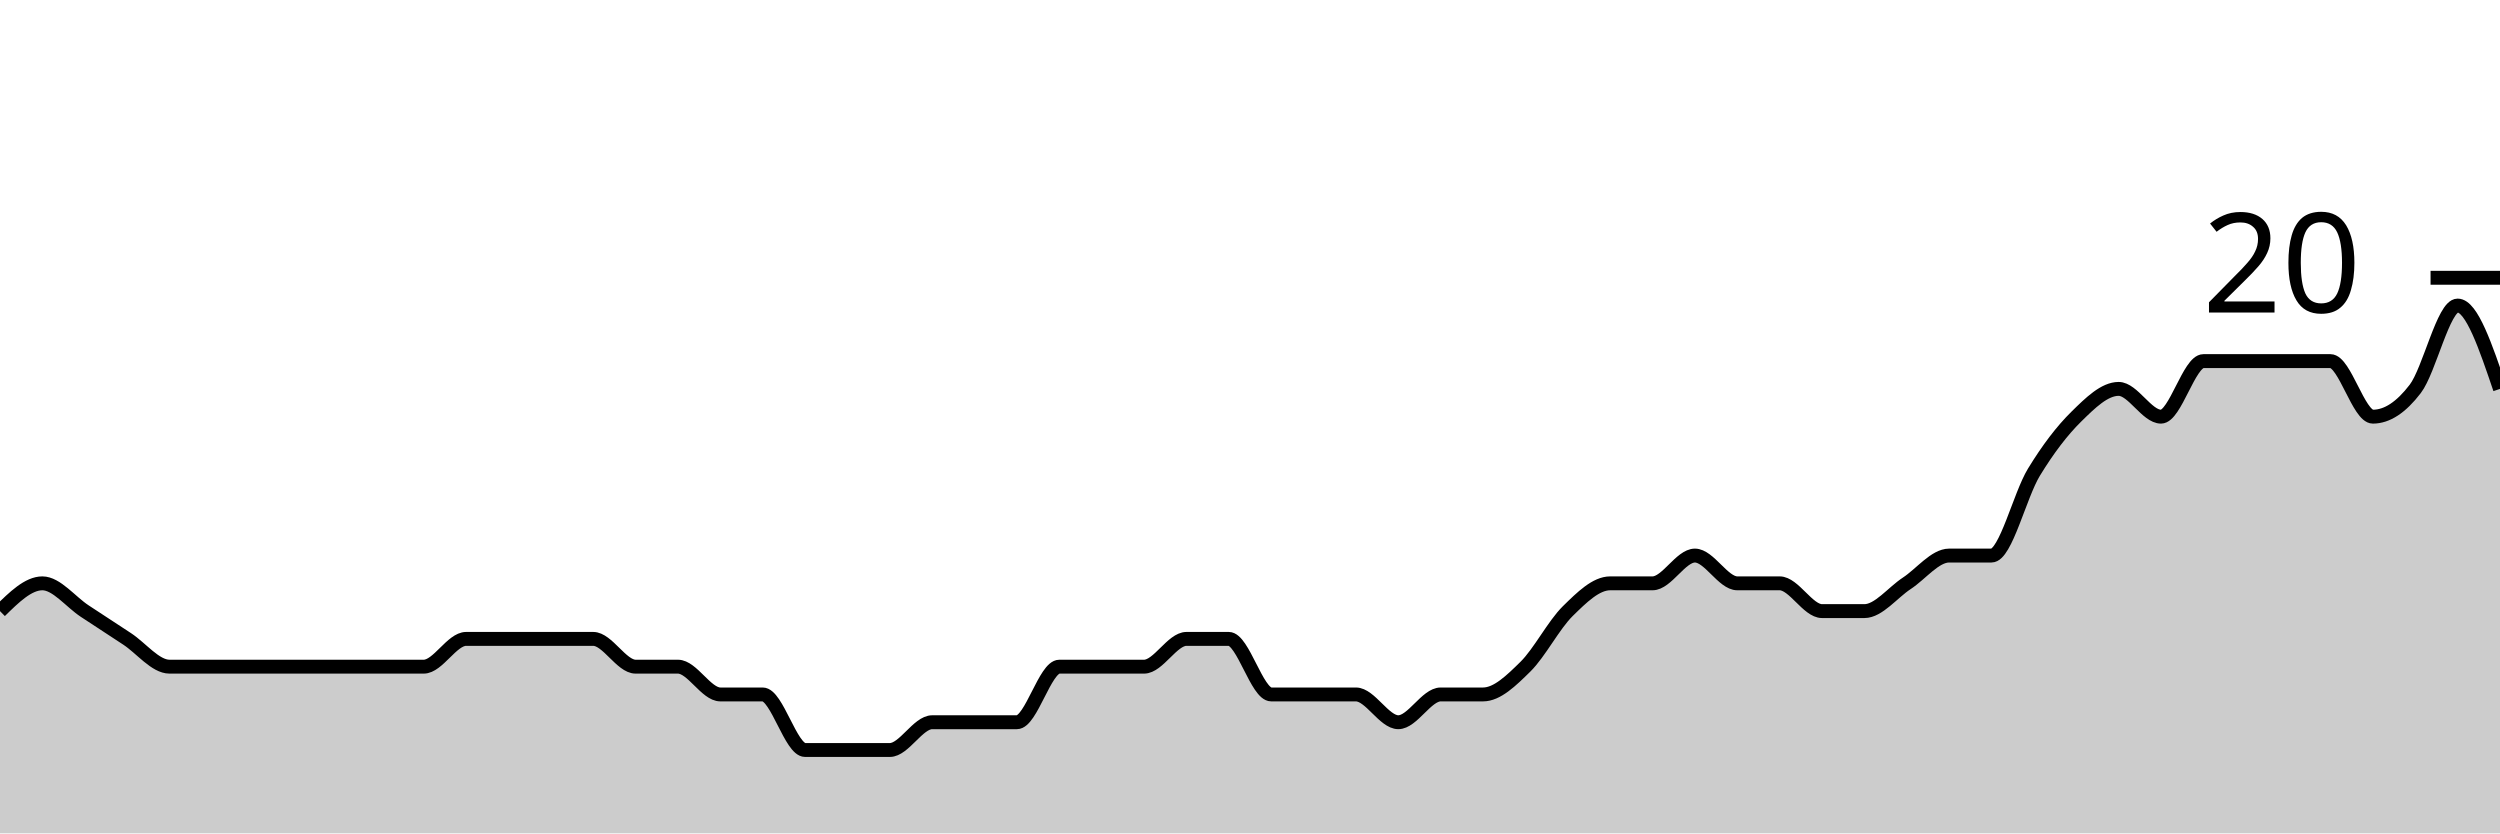
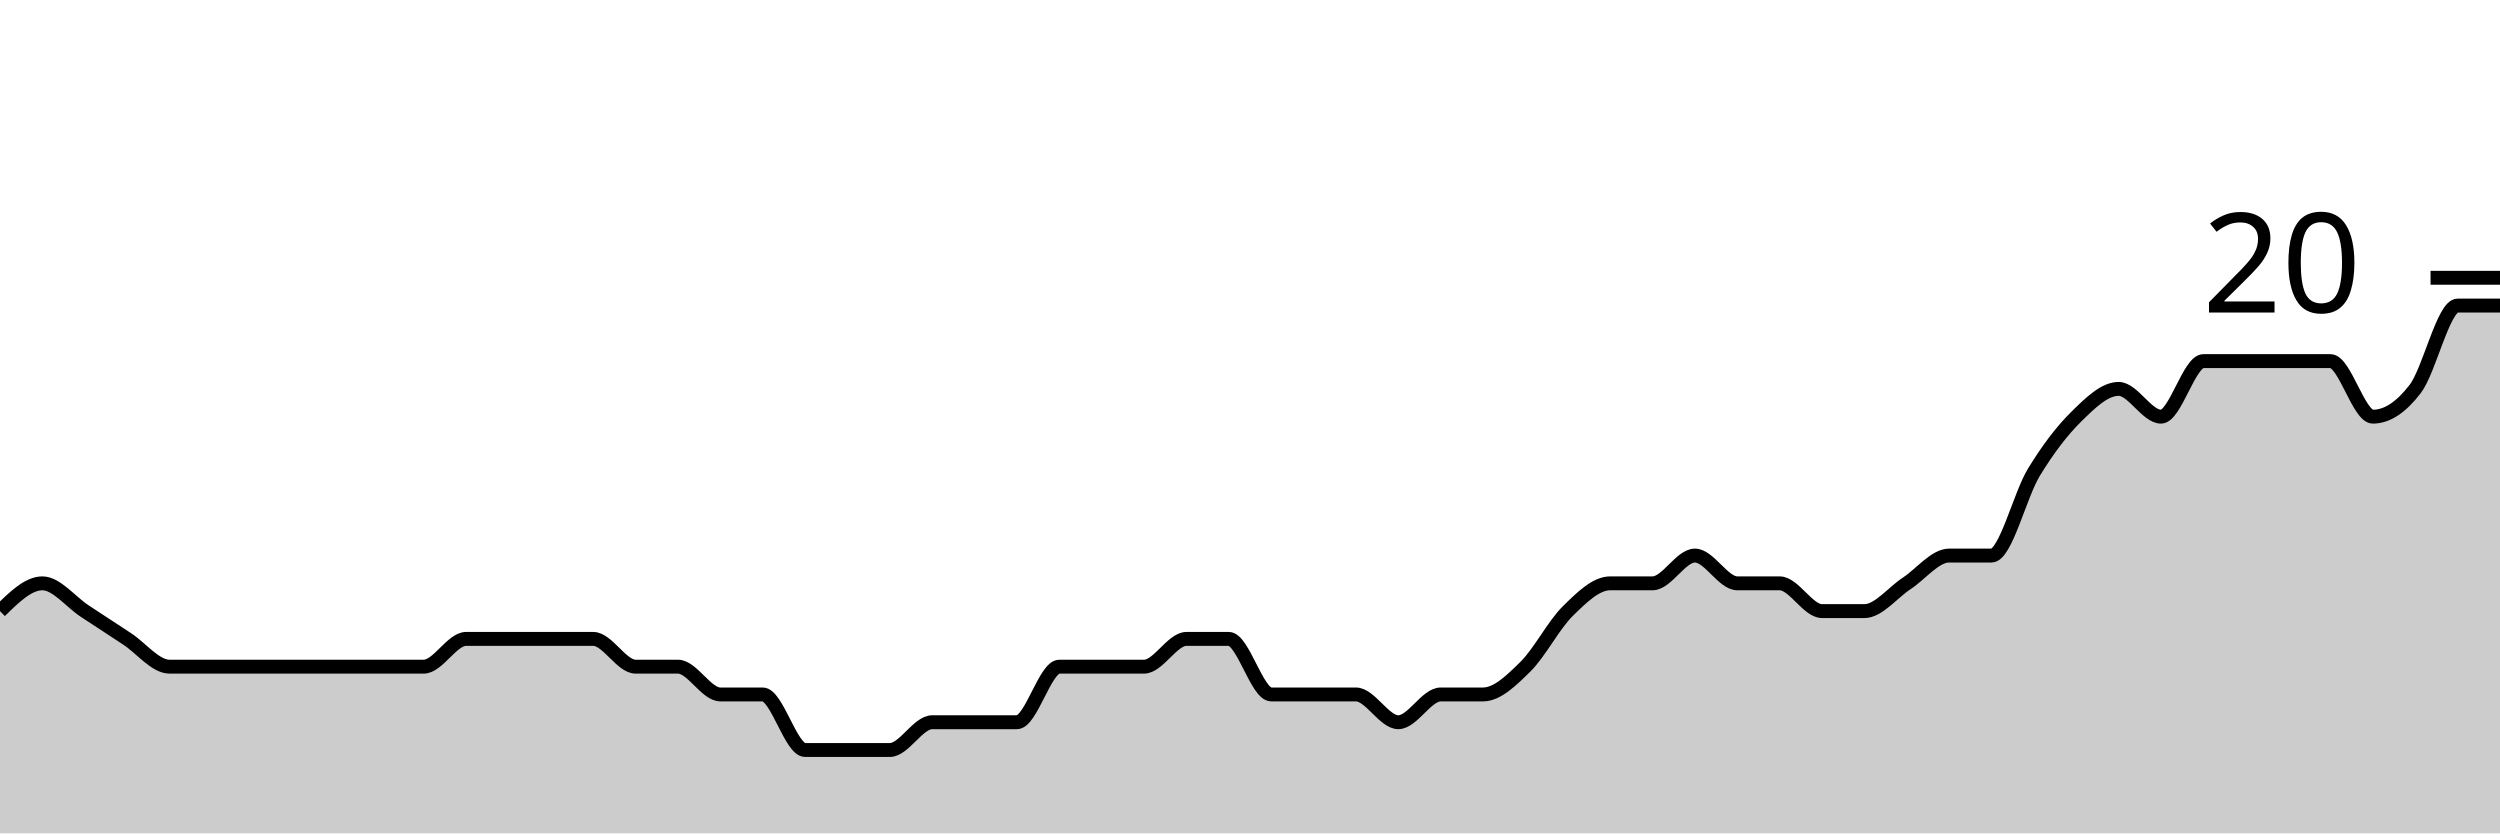
<svg xmlns="http://www.w3.org/2000/svg" viewBox="0 0 180 60">
  <g transform="translate(0,20)">
-     <path class="area" fill="rgba(0, 0, 0, 0.2)" d="M0,24C1.017,23,2.034,22,3.051,22C4.068,22,5.085,23.333,6.102,24C7.119,24.667,8.136,25.333,9.153,26C10.169,26.667,11.186,28,12.203,28C13.22,28,14.237,28,15.254,28C16.271,28,17.288,28,18.305,28C19.322,28,20.339,28,21.356,28C22.373,28,23.39,28,24.407,28C25.424,28,26.441,28,27.458,28C28.475,28,29.492,28,30.508,28C31.525,28,32.542,26,33.559,26C34.576,26,35.593,26,36.61,26C37.627,26,38.644,26,39.661,26C40.678,26,41.695,26,42.712,26C43.729,26,44.746,28,45.763,28C46.78,28,47.797,28,48.814,28C49.831,28,50.847,30,51.864,30C52.881,30,53.898,30,54.915,30C55.932,30,56.949,34,57.966,34C58.983,34,60,34,61.017,34C62.034,34,63.051,34,64.068,34C65.085,34,66.102,32,67.119,32C68.136,32,69.153,32,70.169,32C71.186,32,72.203,32,73.22,32C74.237,32,75.254,28,76.271,28C77.288,28,78.305,28,79.322,28C80.339,28,81.356,28,82.373,28C83.39,28,84.407,26,85.424,26C86.441,26,87.458,26,88.475,26C89.492,26,90.508,30,91.525,30C92.542,30,93.559,30,94.576,30C95.593,30,96.61,30,97.627,30C98.644,30,99.661,32,100.678,32C101.695,32,102.712,30,103.729,30C104.746,30,105.763,30,106.78,30C107.797,30,108.814,29,109.831,28C110.847,27,111.864,25,112.881,24C113.898,23,114.915,22,115.932,22C116.949,22,117.966,22,118.983,22C120,22,121.017,20,122.034,20C123.051,20,124.068,22,125.085,22C126.102,22,127.119,22,128.136,22C129.153,22,130.169,24,131.186,24C132.203,24,133.22,24,134.237,24C135.254,24,136.271,22.667,137.288,22C138.305,21.333,139.322,20,140.339,20C141.356,20,142.373,20,143.39,20C144.407,20,145.424,15.667,146.441,14C147.458,12.333,148.475,11,149.492,10C150.508,9,151.525,8,152.542,8C153.559,8,154.576,10,155.593,10C156.61,10,157.627,6,158.644,6C159.661,6,160.678,6,161.695,6C162.712,6,163.729,6,164.746,6C165.763,6,166.78,6,167.797,6C168.814,6,169.831,10,170.847,10C171.864,10,172.881,9.333,173.898,8C174.915,6.667,175.932,2,176.949,2C177.966,2,178.983,5,180,8L180,40C178.983,40,177.966,40,176.949,40C175.932,40,174.915,40,173.898,40C172.881,40,171.864,40,170.847,40C169.831,40,168.814,40,167.797,40C166.78,40,165.763,40,164.746,40C163.729,40,162.712,40,161.695,40C160.678,40,159.661,40,158.644,40C157.627,40,156.61,40,155.593,40C154.576,40,153.559,40,152.542,40C151.525,40,150.508,40,149.492,40C148.475,40,147.458,40,146.441,40C145.424,40,144.407,40,143.39,40C142.373,40,141.356,40,140.339,40C139.322,40,138.305,40,137.288,40C136.271,40,135.254,40,134.237,40C133.22,40,132.203,40,131.186,40C130.169,40,129.153,40,128.136,40C127.119,40,126.102,40,125.085,40C124.068,40,123.051,40,122.034,40C121.017,40,120,40,118.983,40C117.966,40,116.949,40,115.932,40C114.915,40,113.898,40,112.881,40C111.864,40,110.847,40,109.831,40C108.814,40,107.797,40,106.78,40C105.763,40,104.746,40,103.729,40C102.712,40,101.695,40,100.678,40C99.661,40,98.644,40,97.627,40C96.61,40,95.593,40,94.576,40C93.559,40,92.542,40,91.525,40C90.508,40,89.492,40,88.475,40C87.458,40,86.441,40,85.424,40C84.407,40,83.39,40,82.373,40C81.356,40,80.339,40,79.322,40C78.305,40,77.288,40,76.271,40C75.254,40,74.237,40,73.22,40C72.203,40,71.186,40,70.169,40C69.153,40,68.136,40,67.119,40C66.102,40,65.085,40,64.068,40C63.051,40,62.034,40,61.017,40C60,40,58.983,40,57.966,40C56.949,40,55.932,40,54.915,40C53.898,40,52.881,40,51.864,40C50.847,40,49.831,40,48.814,40C47.797,40,46.78,40,45.763,40C44.746,40,43.729,40,42.712,40C41.695,40,40.678,40,39.661,40C38.644,40,37.627,40,36.61,40C35.593,40,34.576,40,33.559,40C32.542,40,31.525,40,30.508,40C29.492,40,28.475,40,27.458,40C26.441,40,25.424,40,24.407,40C23.39,40,22.373,40,21.356,40C20.339,40,19.322,40,18.305,40C17.288,40,16.271,40,15.254,40C14.237,40,13.22,40,12.203,40C11.186,40,10.169,40,9.153,40C8.136,40,7.119,40,6.102,40C5.085,40,4.068,40,3.051,40C2.034,40,1.017,40,0,40Z" />
-     <path class="line" stroke="black" fill="none" d="M0,24C1.017,23,2.034,22,3.051,22C4.068,22,5.085,23.333,6.102,24C7.119,24.667,8.136,25.333,9.153,26C10.169,26.667,11.186,28,12.203,28C13.22,28,14.237,28,15.254,28C16.271,28,17.288,28,18.305,28C19.322,28,20.339,28,21.356,28C22.373,28,23.39,28,24.407,28C25.424,28,26.441,28,27.458,28C28.475,28,29.492,28,30.508,28C31.525,28,32.542,26,33.559,26C34.576,26,35.593,26,36.61,26C37.627,26,38.644,26,39.661,26C40.678,26,41.695,26,42.712,26C43.729,26,44.746,28,45.763,28C46.78,28,47.797,28,48.814,28C49.831,28,50.847,30,51.864,30C52.881,30,53.898,30,54.915,30C55.932,30,56.949,34,57.966,34C58.983,34,60,34,61.017,34C62.034,34,63.051,34,64.068,34C65.085,34,66.102,32,67.119,32C68.136,32,69.153,32,70.169,32C71.186,32,72.203,32,73.22,32C74.237,32,75.254,28,76.271,28C77.288,28,78.305,28,79.322,28C80.339,28,81.356,28,82.373,28C83.39,28,84.407,26,85.424,26C86.441,26,87.458,26,88.475,26C89.492,26,90.508,30,91.525,30C92.542,30,93.559,30,94.576,30C95.593,30,96.61,30,97.627,30C98.644,30,99.661,32,100.678,32C101.695,32,102.712,30,103.729,30C104.746,30,105.763,30,106.78,30C107.797,30,108.814,29,109.831,28C110.847,27,111.864,25,112.881,24C113.898,23,114.915,22,115.932,22C116.949,22,117.966,22,118.983,22C120,22,121.017,20,122.034,20C123.051,20,124.068,22,125.085,22C126.102,22,127.119,22,128.136,22C129.153,22,130.169,24,131.186,24C132.203,24,133.22,24,134.237,24C135.254,24,136.271,22.667,137.288,22C138.305,21.333,139.322,20,140.339,20C141.356,20,142.373,20,143.39,20C144.407,20,145.424,15.667,146.441,14C147.458,12.333,148.475,11,149.492,10C150.508,9,151.525,8,152.542,8C153.559,8,154.576,10,155.593,10C156.61,10,157.627,6,158.644,6C159.661,6,160.678,6,161.695,6C162.712,6,163.729,6,164.746,6C165.763,6,166.78,6,167.797,6C168.814,6,169.831,10,170.847,10C171.864,10,172.881,9.333,173.898,8C174.915,6.667,175.932,2,176.949,2C177.966,2,178.983,5,180,8" />
+     <path class="area" fill="rgba(0, 0, 0, 0.2)" d="M0,24C1.017,23,2.034,22,3.051,22C4.068,22,5.085,23.333,6.102,24C7.119,24.667,8.136,25.333,9.153,26C10.169,26.667,11.186,28,12.203,28C13.22,28,14.237,28,15.254,28C16.271,28,17.288,28,18.305,28C19.322,28,20.339,28,21.356,28C22.373,28,23.39,28,24.407,28C25.424,28,26.441,28,27.458,28C28.475,28,29.492,28,30.508,28C31.525,28,32.542,26,33.559,26C34.576,26,35.593,26,36.61,26C37.627,26,38.644,26,39.661,26C40.678,26,41.695,26,42.712,26C43.729,26,44.746,28,45.763,28C46.78,28,47.797,28,48.814,28C49.831,28,50.847,30,51.864,30C52.881,30,53.898,30,54.915,30C55.932,30,56.949,34,57.966,34C58.983,34,60,34,61.017,34C62.034,34,63.051,34,64.068,34C65.085,34,66.102,32,67.119,32C68.136,32,69.153,32,70.169,32C71.186,32,72.203,32,73.22,32C74.237,32,75.254,28,76.271,28C77.288,28,78.305,28,79.322,28C80.339,28,81.356,28,82.373,28C83.39,28,84.407,26,85.424,26C86.441,26,87.458,26,88.475,26C89.492,26,90.508,30,91.525,30C92.542,30,93.559,30,94.576,30C95.593,30,96.61,30,97.627,30C98.644,30,99.661,32,100.678,32C101.695,32,102.712,30,103.729,30C104.746,30,105.763,30,106.78,30C107.797,30,108.814,29,109.831,28C110.847,27,111.864,25,112.881,24C113.898,23,114.915,22,115.932,22C116.949,22,117.966,22,118.983,22C120,22,121.017,20,122.034,20C123.051,20,124.068,22,125.085,22C126.102,22,127.119,22,128.136,22C129.153,22,130.169,24,131.186,24C132.203,24,133.22,24,134.237,24C135.254,24,136.271,22.667,137.288,22C138.305,21.333,139.322,20,140.339,20C141.356,20,142.373,20,143.39,20C144.407,20,145.424,15.667,146.441,14C147.458,12.333,148.475,11,149.492,10C150.508,9,151.525,8,152.542,8C153.559,8,154.576,10,155.593,10C156.61,10,157.627,6,158.644,6C159.661,6,160.678,6,161.695,6C162.712,6,163.729,6,164.746,6C165.763,6,166.78,6,167.797,6C168.814,6,169.831,10,170.847,10C171.864,10,172.881,9.333,173.898,8C174.915,6.667,175.932,2,176.949,2C177.966,2,178.983,2,180,2L180,40C178.983,40,177.966,40,176.949,40C175.932,40,174.915,40,173.898,40C172.881,40,171.864,40,170.847,40C169.831,40,168.814,40,167.797,40C166.78,40,165.763,40,164.746,40C163.729,40,162.712,40,161.695,40C160.678,40,159.661,40,158.644,40C157.627,40,156.61,40,155.593,40C154.576,40,153.559,40,152.542,40C151.525,40,150.508,40,149.492,40C148.475,40,147.458,40,146.441,40C145.424,40,144.407,40,143.39,40C142.373,40,141.356,40,140.339,40C139.322,40,138.305,40,137.288,40C136.271,40,135.254,40,134.237,40C133.22,40,132.203,40,131.186,40C130.169,40,129.153,40,128.136,40C127.119,40,126.102,40,125.085,40C124.068,40,123.051,40,122.034,40C121.017,40,120,40,118.983,40C117.966,40,116.949,40,115.932,40C114.915,40,113.898,40,112.881,40C111.864,40,110.847,40,109.831,40C108.814,40,107.797,40,106.78,40C105.763,40,104.746,40,103.729,40C102.712,40,101.695,40,100.678,40C99.661,40,98.644,40,97.627,40C96.61,40,95.593,40,94.576,40C93.559,40,92.542,40,91.525,40C90.508,40,89.492,40,88.475,40C87.458,40,86.441,40,85.424,40C84.407,40,83.39,40,82.373,40C81.356,40,80.339,40,79.322,40C78.305,40,77.288,40,76.271,40C75.254,40,74.237,40,73.22,40C72.203,40,71.186,40,70.169,40C69.153,40,68.136,40,67.119,40C66.102,40,65.085,40,64.068,40C63.051,40,62.034,40,61.017,40C60,40,58.983,40,57.966,40C56.949,40,55.932,40,54.915,40C53.898,40,52.881,40,51.864,40C50.847,40,49.831,40,48.814,40C47.797,40,46.78,40,45.763,40C44.746,40,43.729,40,42.712,40C41.695,40,40.678,40,39.661,40C38.644,40,37.627,40,36.61,40C35.593,40,34.576,40,33.559,40C32.542,40,31.525,40,30.508,40C29.492,40,28.475,40,27.458,40C26.441,40,25.424,40,24.407,40C23.39,40,22.373,40,21.356,40C20.339,40,19.322,40,18.305,40C17.288,40,16.271,40,15.254,40C14.237,40,13.22,40,12.203,40C11.186,40,10.169,40,9.153,40C8.136,40,7.119,40,6.102,40C5.085,40,4.068,40,3.051,40C2.034,40,1.017,40,0,40Z" />
+     <path class="line" stroke="black" fill="none" d="M0,24C1.017,23,2.034,22,3.051,22C4.068,22,5.085,23.333,6.102,24C7.119,24.667,8.136,25.333,9.153,26C10.169,26.667,11.186,28,12.203,28C13.22,28,14.237,28,15.254,28C16.271,28,17.288,28,18.305,28C19.322,28,20.339,28,21.356,28C22.373,28,23.39,28,24.407,28C25.424,28,26.441,28,27.458,28C28.475,28,29.492,28,30.508,28C31.525,28,32.542,26,33.559,26C34.576,26,35.593,26,36.61,26C37.627,26,38.644,26,39.661,26C40.678,26,41.695,26,42.712,26C43.729,26,44.746,28,45.763,28C46.78,28,47.797,28,48.814,28C49.831,28,50.847,30,51.864,30C52.881,30,53.898,30,54.915,30C55.932,30,56.949,34,57.966,34C58.983,34,60,34,61.017,34C62.034,34,63.051,34,64.068,34C65.085,34,66.102,32,67.119,32C68.136,32,69.153,32,70.169,32C71.186,32,72.203,32,73.22,32C74.237,32,75.254,28,76.271,28C77.288,28,78.305,28,79.322,28C80.339,28,81.356,28,82.373,28C83.39,28,84.407,26,85.424,26C86.441,26,87.458,26,88.475,26C89.492,26,90.508,30,91.525,30C92.542,30,93.559,30,94.576,30C95.593,30,96.61,30,97.627,30C98.644,30,99.661,32,100.678,32C101.695,32,102.712,30,103.729,30C104.746,30,105.763,30,106.78,30C107.797,30,108.814,29,109.831,28C110.847,27,111.864,25,112.881,24C113.898,23,114.915,22,115.932,22C116.949,22,117.966,22,118.983,22C120,22,121.017,20,122.034,20C123.051,20,124.068,22,125.085,22C126.102,22,127.119,22,128.136,22C129.153,22,130.169,24,131.186,24C132.203,24,133.22,24,134.237,24C135.254,24,136.271,22.667,137.288,22C138.305,21.333,139.322,20,140.339,20C141.356,20,142.373,20,143.39,20C144.407,20,145.424,15.667,146.441,14C147.458,12.333,148.475,11,149.492,10C150.508,9,151.525,8,152.542,8C153.559,8,154.576,10,155.593,10C156.61,10,157.627,6,158.644,6C159.661,6,160.678,6,161.695,6C162.712,6,163.729,6,164.746,6C165.763,6,166.78,6,167.797,6C168.814,6,169.831,10,170.847,10C171.864,10,172.881,9.333,173.898,8C174.915,6.667,175.932,2,176.949,2C177.966,2,178.983,2,180,2" />
    <path class="axis-ceiling" stroke-width="1" stroke="black" fill="none" d="M175,0L180,0" />
    <text class="axis-ceiling-label" font-family="sans-serif" text-anchor="end" font-size="10px" x="170" y="2.5">20</text>
  </g>
</svg>
